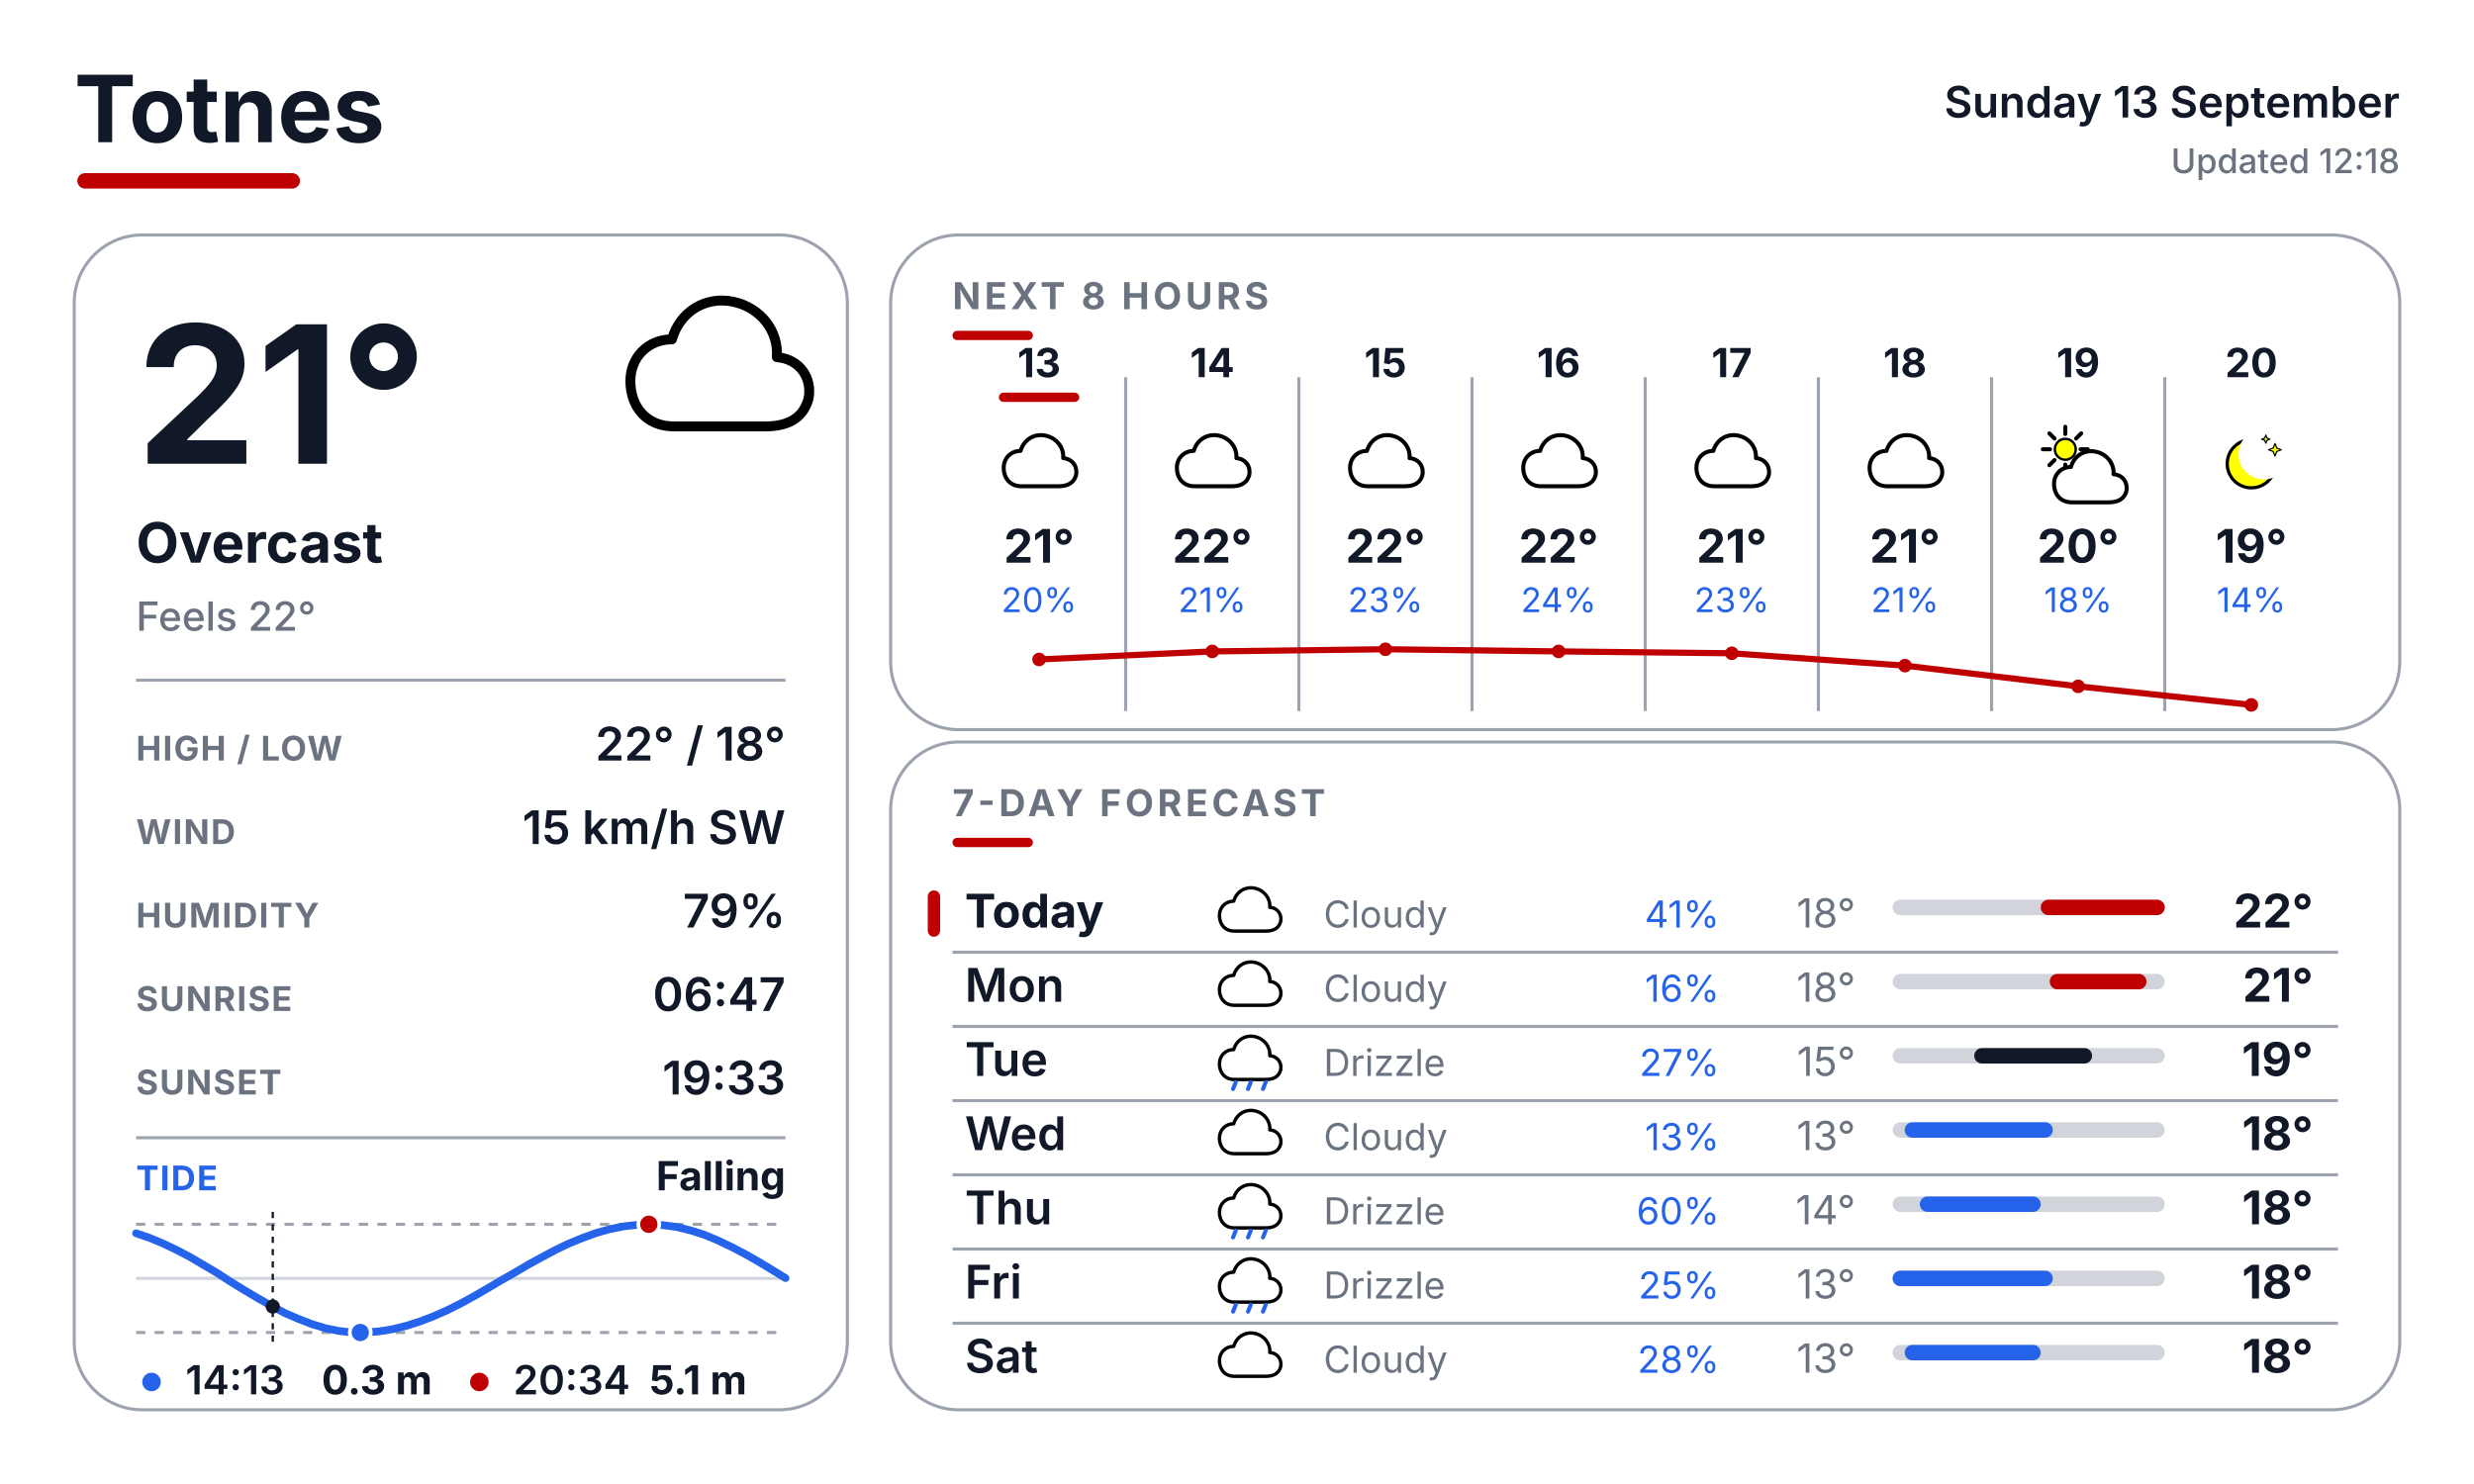
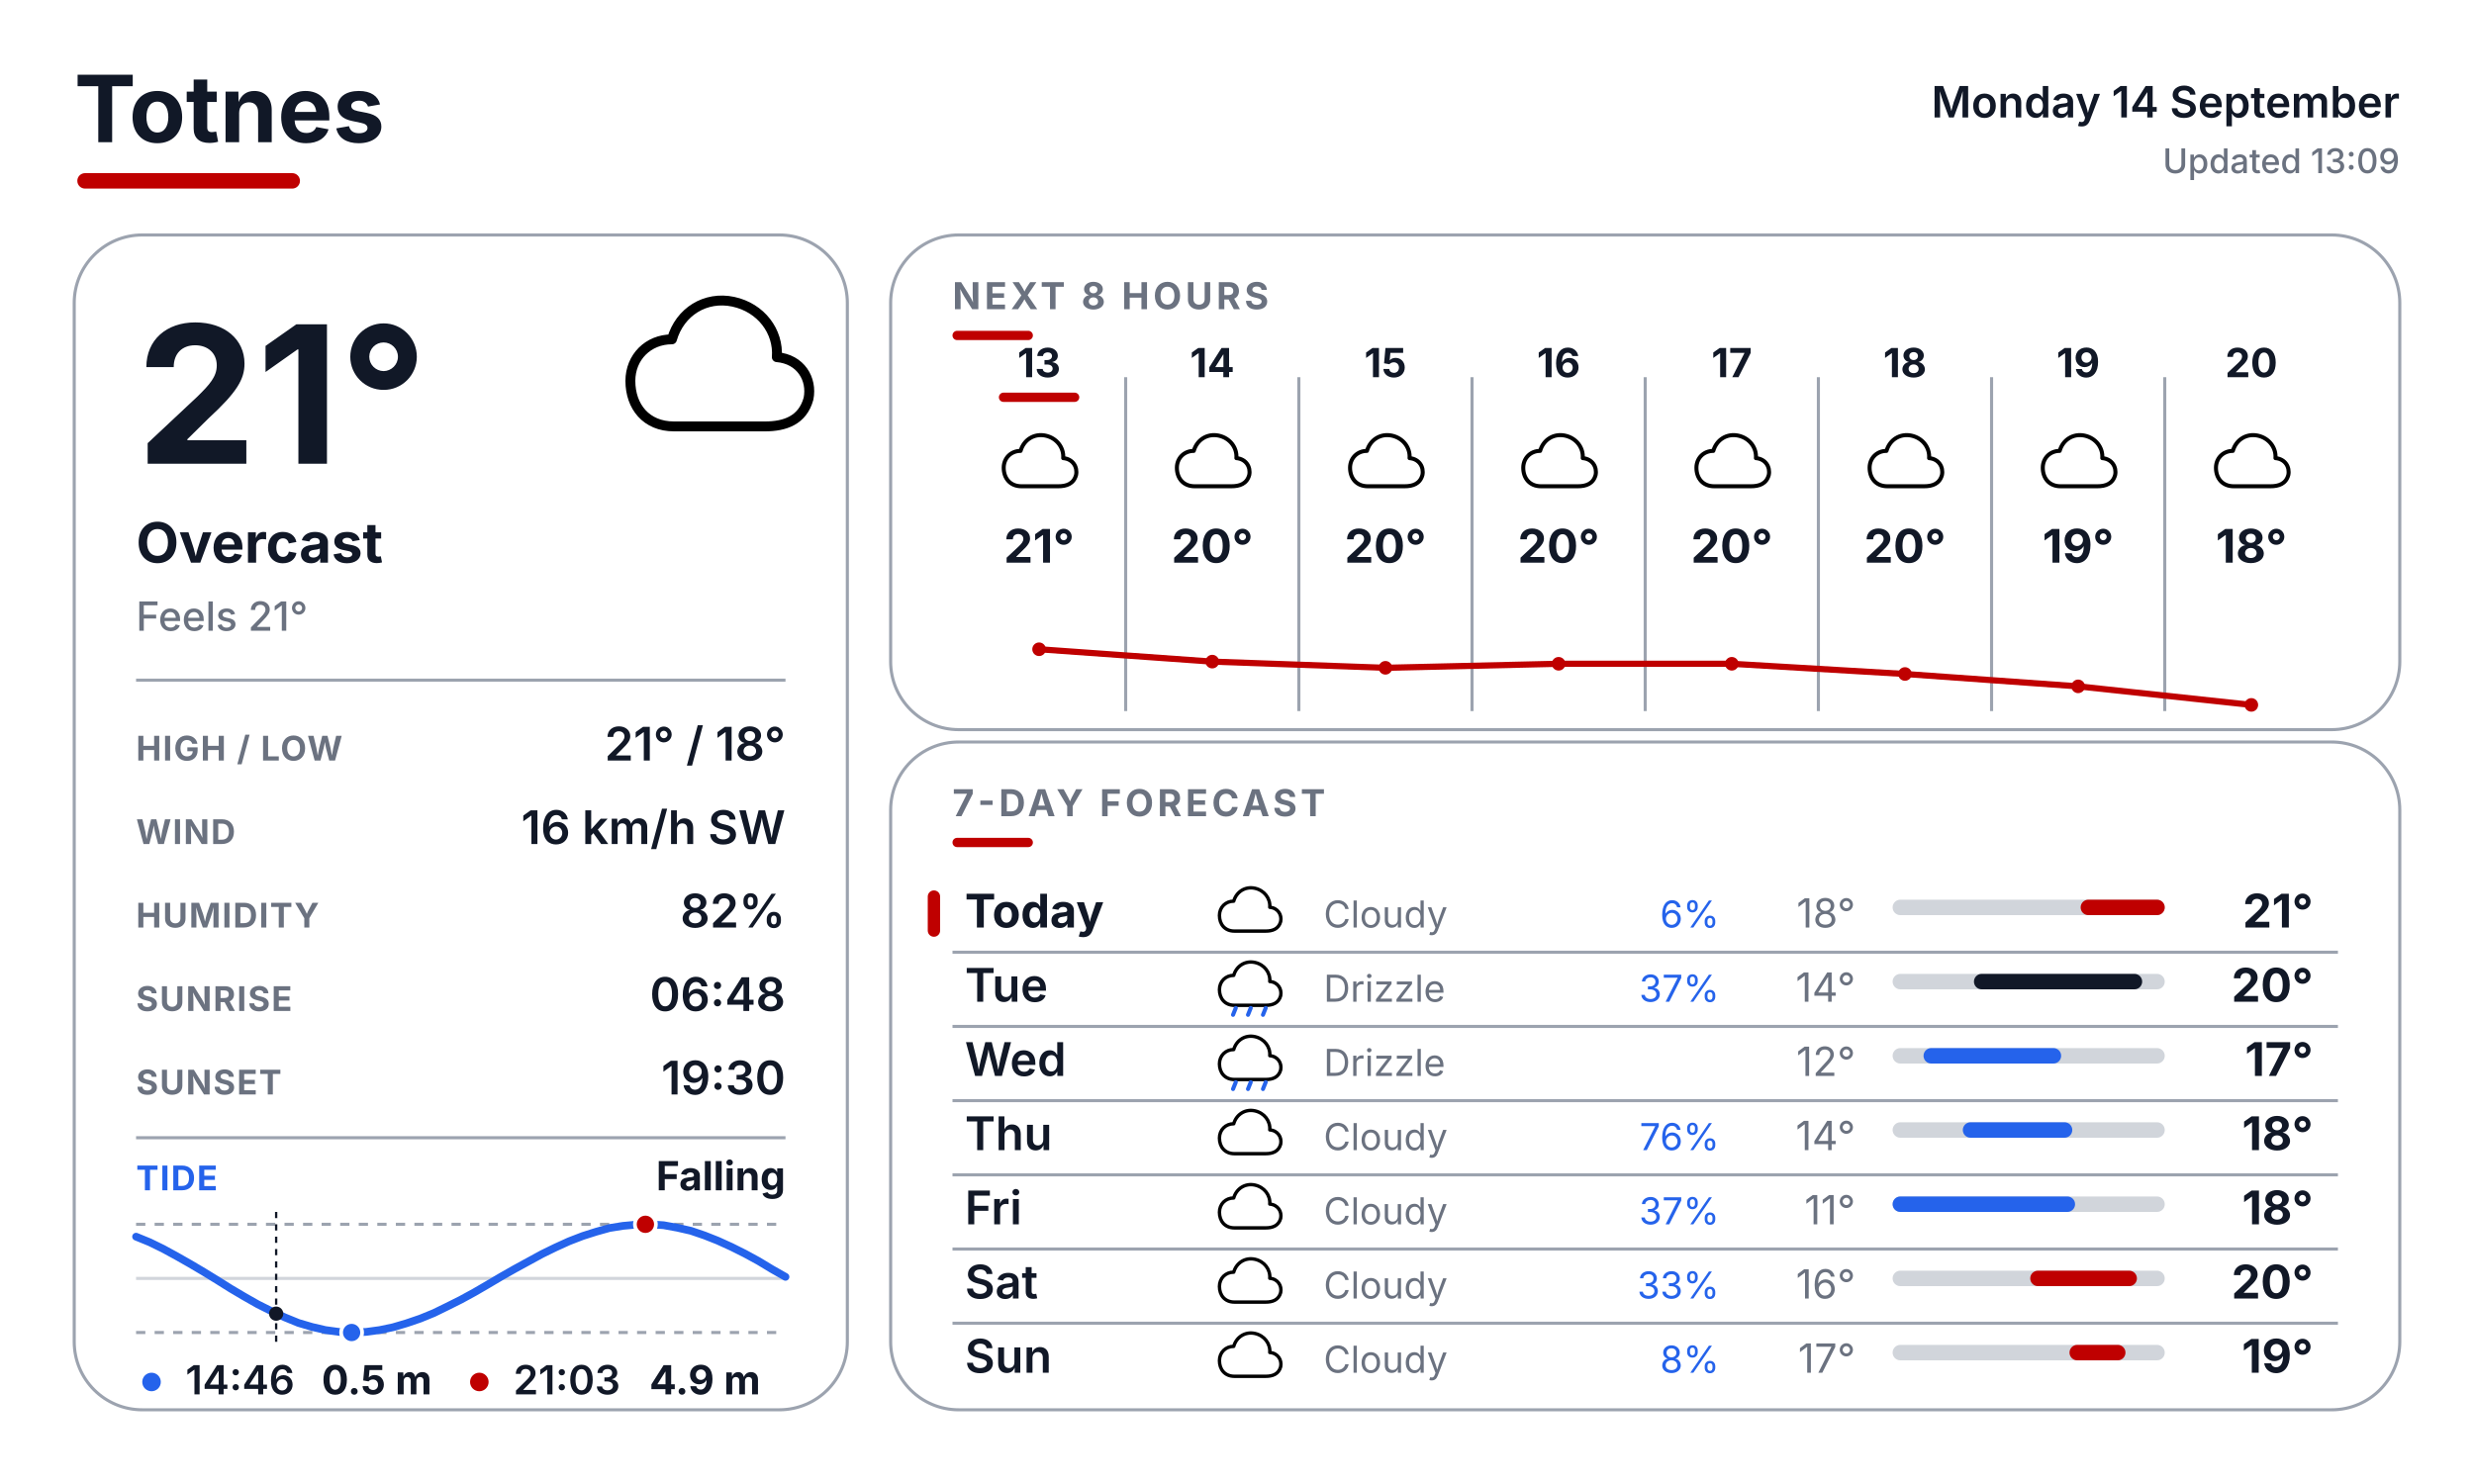
<svg xmlns="http://www.w3.org/2000/svg" width="800" height="480" viewBox="0 0 800 480" fill="none">
  <defs>
    <style>
      text { font-family: Inter, Arial, Helvetica, sans-serif; }
      .place { font-size: 30px; font-weight: 700; fill: #111827; }
      .date { font-size: 14px; font-weight: 600; fill: #111827; }
      .updated { font-size: 11px; font-weight: 500; fill: #6B7280; }
      .temp { font-size: 62px; font-weight: 700; fill: #111827; }
      .cond { font-size: 18px; font-weight: 700; fill: #111827; }
      .feels { font-size: 13px; font-weight: 500; fill: #6B7280; }
      .slabel { font-size: 11px; font-weight: 700; letter-spacing: 0.04em; fill: #6B7280; }
      .svalue { font-size: 15px; font-weight: 600; fill: #111827; }
      .sec { font-size: 12px; font-weight: 700; letter-spacing: 0.10em; fill: #6B7280; }
      .tidelabel { font-size: 11px; font-weight: 700; letter-spacing: 0.04em; fill: #2563EB; }
      .tidestate { font-size: 13px; font-weight: 700; fill: #111827; }
    </style>
  </defs>
  <rect width="800" height="480" fill="#FFFFFF" />
  <text x="24" y="46" class="place">Totnes</text>
  <rect x="25" y="56" width="72" height="5" rx="2.5" fill="#BF0000" />
-   <text x="776" y="38" text-anchor="end" class="date">Sunday 13 September</text>
-   <text x="776" y="56" text-anchor="end" class="updated">Updated 12:18</text>
+   <text x="776" y="38" text-anchor="end" class="date">Monday 14 September</text>
+   <text x="776" y="56" text-anchor="end" class="updated">Updated 13:09</text>
  <rect x="24" y="76" width="250" height="380" rx="22" fill="#FFFFFF" stroke="#9CA3AF" stroke-width="1" />
  <rect x="288" y="76" width="488" height="160" rx="22" fill="#FFFFFF" stroke="#9CA3AF" stroke-width="1" />
  <rect x="288" y="240" width="488" height="216" rx="22" fill="#FFFFFF" stroke="#9CA3AF" stroke-width="1" />
  <g transform="translate(200.0 88.0) scale(0.64)">
    <path d="M28 78 C14 78 6 68 6 55 C6 43 15 34 27 34 C31 20 44 12 58 15 C72 18 81 30 80 43 C92 44 98 54 96 64 C93 75 84 78 74 78 Z" fill="white" stroke="black" stroke-width="5" stroke-linejoin="round" />
  </g>
  <text x="44" y="150" class="temp">21°</text>
  <text x="44" y="182" class="cond">Overcast</text>
-   <text x="44" y="204" class="feels">Feels 22°</text>
+   <text x="44" y="204" class="feels">Feels 21°</text>
  <line x1="44" y1="220" x2="254" y2="220" stroke="#9CA3AF" stroke-width="1" />
  <text x="44" y="246" class="slabel">HIGH / LOW</text>
-   <text x="254" y="246" text-anchor="end" class="svalue">22° / 18°</text>
+   <text x="254" y="246" text-anchor="end" class="svalue">21° / 18°</text>
  <text x="44" y="273" class="slabel">WIND</text>
-   <text x="254" y="273" text-anchor="end" class="svalue">15 km/h SW</text>
+   <text x="254" y="273" text-anchor="end" class="svalue">16 km/h SW</text>
  <text x="44" y="300" class="slabel">HUMIDITY</text>
-   <text x="254" y="300" text-anchor="end" class="svalue">79%</text>
+   <text x="254" y="300" text-anchor="end" class="svalue">82%</text>
  <text x="44" y="327" class="slabel">SUNRISE</text>
-   <text x="254" y="327" text-anchor="end" class="svalue">06:47</text>
+   <text x="254" y="327" text-anchor="end" class="svalue">06:48</text>
  <text x="44" y="354" class="slabel">SUNSET</text>
-   <text x="254" y="354" text-anchor="end" class="svalue">19:33</text>
+   <text x="254" y="354" text-anchor="end" class="svalue">19:30</text>
  <line x1="44" y1="368" x2="254" y2="368" stroke="#9CA3AF" stroke-width="1" />
  <text x="44" y="385" class="tidelabel">TIDE</text>
  <text x="254" y="385" text-anchor="end" class="tidestate">Falling</text>
  <line x1="44" y1="396" x2="254" y2="396" stroke="#9CA3AF" stroke-width="1" stroke-dasharray="3 3" />
  <line x1="44" y1="431" x2="254" y2="431" stroke="#9CA3AF" stroke-width="1" stroke-dasharray="3 3" />
  <line x1="44" y1="413.5" x2="254" y2="413.5" stroke="#D1D5DB" stroke-width="1" />
-   <polyline points="44.0,398.9 48.4,400.4 52.7,402.2 57.1,404.3 61.5,406.6 65.9,409.2 70.3,411.8 74.6,414.6 79.0,417.3 83.4,419.9 87.8,422.4 92.1,424.7 96.5,426.6 100.9,428.3 105.2,429.6 109.6,430.5 114.0,431.0 118.4,431.0 122.8,430.6 127.1,429.9 131.5,428.8 135.9,427.4 140.3,425.7 144.6,423.8 149.0,421.6 153.4,419.2 157.7,416.7 162.1,414.1 166.5,411.6 170.9,409.0 175.3,406.6 179.6,404.3 184.0,402.2 188.4,400.4 192.8,398.8 197.1,397.6 201.5,396.7 205.9,396.2 210.2,396.0 214.6,396.3 219.0,396.9 223.4,398.0 227.8,399.4 232.1,401.2 236.5,403.3 240.9,405.6 245.3,408.1 249.6,410.7 254.0,413.4" fill="none" stroke="#2563EB" stroke-width="2.5" stroke-linecap="round" stroke-linejoin="round" />
-   <line x1="88.2" y1="392" x2="88.2" y2="435" stroke="#111827" stroke-width="0.75" stroke-dasharray="2 2" />
-   <circle cx="88.2" cy="422.6" r="2.3" fill="#111827" />
-   <circle cx="209.8" cy="396.0" r="3.4" fill="#BF0000" stroke="#FFFFFF" stroke-width="1.2" />
-   <circle cx="116.5" cy="431.0" r="3.4" fill="#2563EB" stroke="#FFFFFF" stroke-width="1.2" />
+   <polyline points="44.0,400.0 48.4,401.8 52.7,403.9 57.1,406.3 61.5,408.8 65.9,411.4 70.3,414.1 74.6,416.8 79.0,419.4 83.4,421.9 87.8,424.1 92.1,426.1 96.5,427.9 100.9,429.2 105.2,430.2 109.6,430.8 114.0,431.0 118.4,430.8 122.8,430.2 127.1,429.3 131.5,428.0 135.9,426.5 140.3,424.7 144.6,422.6 149.0,420.4 153.4,418.0 157.7,415.5 162.1,412.9 166.5,410.4 170.9,408.0 175.3,405.6 179.6,403.5 184.0,401.5 188.4,399.8 192.8,398.4 197.1,397.2 201.5,396.5 205.9,396.1 210.2,396.0 214.6,396.3 219.0,397.1 223.4,398.1 227.8,399.6 232.1,401.3 236.5,403.3 240.9,405.5 245.3,407.9 249.6,410.5 254.0,413.0" fill="none" stroke="#2563EB" stroke-width="2.5" stroke-linecap="round" stroke-linejoin="round" />
+   <line x1="89.3" y1="392" x2="89.3" y2="435" stroke="#111827" stroke-width="0.75" stroke-dasharray="2 2" />
+   <circle cx="89.3" cy="424.9" r="2.3" fill="#111827" />
+   <circle cx="208.7" cy="396.0" r="3.4" fill="#BF0000" stroke="#FFFFFF" stroke-width="1.2" />
+   <circle cx="113.7" cy="431.0" r="3.4" fill="#2563EB" stroke="#FFFFFF" stroke-width="1.2" />
  <circle cx="49" cy="447" r="3" fill="#2563EB" />
-   <text x="60" y="451" font-family="Inter, Arial, Helvetica, sans-serif" font-size="13" font-weight="600" fill="#111827">14:13</text>
-   <text x="104" y="451" font-family="Inter, Arial, Helvetica, sans-serif" font-size="13" font-weight="700" fill="#111827">0.3 m</text>
+   <text x="60" y="451" font-family="Inter, Arial, Helvetica, sans-serif" font-size="13" font-weight="600" fill="#111827">14:46</text>
+   <text x="104" y="451" font-family="Inter, Arial, Helvetica, sans-serif" font-size="13" font-weight="700" fill="#111827">0.5 m</text>
  <circle cx="155" cy="447" r="3" fill="#BF0000" />
-   <text x="166" y="451" font-family="Inter, Arial, Helvetica, sans-serif" font-size="13" font-weight="600" fill="#111827">20:34</text>
-   <text x="210" y="451" font-family="Inter, Arial, Helvetica, sans-serif" font-size="13" font-weight="700" fill="#111827">5.1 m</text>
+   <text x="166" y="451" font-family="Inter, Arial, Helvetica, sans-serif" font-size="13" font-weight="600" fill="#111827">21:03</text>
+   <text x="210" y="451" font-family="Inter, Arial, Helvetica, sans-serif" font-size="13" font-weight="700" fill="#111827">4.9 m</text>
  <text x="308" y="100" class="sec">NEXT 8 HOURS</text>
  <rect x="308" y="107" width="26" height="3" rx="1.5" fill="#BF0000" />
  <line x1="364" y1="122" x2="364" y2="230" stroke="#9CA3AF" stroke-width="1" />
  <line x1="420" y1="122" x2="420" y2="230" stroke="#9CA3AF" stroke-width="1" />
  <line x1="476" y1="122" x2="476" y2="230" stroke="#9CA3AF" stroke-width="1" />
  <line x1="532" y1="122" x2="532" y2="230" stroke="#9CA3AF" stroke-width="1" />
  <line x1="588" y1="122" x2="588" y2="230" stroke="#9CA3AF" stroke-width="1" />
  <line x1="644" y1="122" x2="644" y2="230" stroke="#9CA3AF" stroke-width="1" />
  <line x1="700" y1="122" x2="700" y2="230" stroke="#9CA3AF" stroke-width="1" />
  <text x="336" y="122" text-anchor="middle" font-family="Inter, Arial, Helvetica, sans-serif" font-size="13" font-weight="700" fill="#111827">13</text>
  <rect x="323" y="127" width="26" height="3" rx="1.5" fill="#BF0000" />
  <g transform="translate(323.0 137.0) scale(0.26)">
    <path d="M28 78 C14 78 6 68 6 55 C6 43 15 34 27 34 C31 20 44 12 58 15 C72 18 81 30 80 43 C92 44 98 54 96 64 C93 75 84 78 74 78 Z" fill="white" stroke="black" stroke-width="5" stroke-linejoin="round" />
  </g>
  <text x="336" y="182" text-anchor="middle" font-family="Inter, Arial, Helvetica, sans-serif" font-size="15" font-weight="700" fill="#111827">21°</text>
-   <text x="336" y="198" text-anchor="middle" font-family="Inter, Arial, Helvetica, sans-serif" font-size="11" fill="#2563EB">20%</text>
  <text x="392" y="122" text-anchor="middle" font-family="Inter, Arial, Helvetica, sans-serif" font-size="13" font-weight="700" fill="#111827">14</text>
  <g transform="translate(379.0 137.0) scale(0.26)">
    <path d="M28 78 C14 78 6 68 6 55 C6 43 15 34 27 34 C31 20 44 12 58 15 C72 18 81 30 80 43 C92 44 98 54 96 64 C93 75 84 78 74 78 Z" fill="white" stroke="black" stroke-width="5" stroke-linejoin="round" />
  </g>
-   <text x="392" y="182" text-anchor="middle" font-family="Inter, Arial, Helvetica, sans-serif" font-size="15" font-weight="700" fill="#111827">22°</text>
-   <text x="392" y="198" text-anchor="middle" font-family="Inter, Arial, Helvetica, sans-serif" font-size="11" fill="#2563EB">21%</text>
+   <text x="392" y="182" text-anchor="middle" font-family="Inter, Arial, Helvetica, sans-serif" font-size="15" font-weight="700" fill="#111827">20°</text>
  <text x="448" y="122" text-anchor="middle" font-family="Inter, Arial, Helvetica, sans-serif" font-size="13" font-weight="700" fill="#111827">15</text>
  <g transform="translate(435.0 137.0) scale(0.26)">
    <path d="M28 78 C14 78 6 68 6 55 C6 43 15 34 27 34 C31 20 44 12 58 15 C72 18 81 30 80 43 C92 44 98 54 96 64 C93 75 84 78 74 78 Z" fill="white" stroke="black" stroke-width="5" stroke-linejoin="round" />
  </g>
-   <text x="448" y="182" text-anchor="middle" font-family="Inter, Arial, Helvetica, sans-serif" font-size="15" font-weight="700" fill="#111827">22°</text>
-   <text x="448" y="198" text-anchor="middle" font-family="Inter, Arial, Helvetica, sans-serif" font-size="11" fill="#2563EB">23%</text>
+   <text x="448" y="182" text-anchor="middle" font-family="Inter, Arial, Helvetica, sans-serif" font-size="15" font-weight="700" fill="#111827">20°</text>
  <text x="504" y="122" text-anchor="middle" font-family="Inter, Arial, Helvetica, sans-serif" font-size="13" font-weight="700" fill="#111827">16</text>
  <g transform="translate(491.0 137.0) scale(0.26)">
    <path d="M28 78 C14 78 6 68 6 55 C6 43 15 34 27 34 C31 20 44 12 58 15 C72 18 81 30 80 43 C92 44 98 54 96 64 C93 75 84 78 74 78 Z" fill="white" stroke="black" stroke-width="5" stroke-linejoin="round" />
  </g>
-   <text x="504" y="182" text-anchor="middle" font-family="Inter, Arial, Helvetica, sans-serif" font-size="15" font-weight="700" fill="#111827">22°</text>
-   <text x="504" y="198" text-anchor="middle" font-family="Inter, Arial, Helvetica, sans-serif" font-size="11" fill="#2563EB">24%</text>
+   <text x="504" y="182" text-anchor="middle" font-family="Inter, Arial, Helvetica, sans-serif" font-size="15" font-weight="700" fill="#111827">20°</text>
  <text x="560" y="122" text-anchor="middle" font-family="Inter, Arial, Helvetica, sans-serif" font-size="13" font-weight="700" fill="#111827">17</text>
  <g transform="translate(547.0 137.0) scale(0.26)">
    <path d="M28 78 C14 78 6 68 6 55 C6 43 15 34 27 34 C31 20 44 12 58 15 C72 18 81 30 80 43 C92 44 98 54 96 64 C93 75 84 78 74 78 Z" fill="white" stroke="black" stroke-width="5" stroke-linejoin="round" />
  </g>
-   <text x="560" y="182" text-anchor="middle" font-family="Inter, Arial, Helvetica, sans-serif" font-size="15" font-weight="700" fill="#111827">21°</text>
-   <text x="560" y="198" text-anchor="middle" font-family="Inter, Arial, Helvetica, sans-serif" font-size="11" fill="#2563EB">23%</text>
+   <text x="560" y="182" text-anchor="middle" font-family="Inter, Arial, Helvetica, sans-serif" font-size="15" font-weight="700" fill="#111827">20°</text>
  <text x="616" y="122" text-anchor="middle" font-family="Inter, Arial, Helvetica, sans-serif" font-size="13" font-weight="700" fill="#111827">18</text>
  <g transform="translate(603.0 137.0) scale(0.26)">
    <path d="M28 78 C14 78 6 68 6 55 C6 43 15 34 27 34 C31 20 44 12 58 15 C72 18 81 30 80 43 C92 44 98 54 96 64 C93 75 84 78 74 78 Z" fill="white" stroke="black" stroke-width="5" stroke-linejoin="round" />
  </g>
-   <text x="616" y="182" text-anchor="middle" font-family="Inter, Arial, Helvetica, sans-serif" font-size="15" font-weight="700" fill="#111827">21°</text>
-   <text x="616" y="198" text-anchor="middle" font-family="Inter, Arial, Helvetica, sans-serif" font-size="11" fill="#2563EB">21%</text>
+   <text x="616" y="182" text-anchor="middle" font-family="Inter, Arial, Helvetica, sans-serif" font-size="15" font-weight="700" fill="#111827">20°</text>
  <text x="672" y="122" text-anchor="middle" font-family="Inter, Arial, Helvetica, sans-serif" font-size="13" font-weight="700" fill="#111827">19</text>
  <g transform="translate(659.0 137.0) scale(0.26)">
-     <line x1="53.0" y1="32.0" x2="62.0" y2="32.0" stroke="#000000" stroke-width="5" stroke-linecap="round" />
-     <line x1="47.4" y1="45.4" x2="53.8" y2="51.8" stroke="#000000" stroke-width="5" stroke-linecap="round" />
-     <line x1="34.0" y1="51.0" x2="34.0" y2="60.0" stroke="#000000" stroke-width="5" stroke-linecap="round" />
-     <line x1="20.6" y1="45.4" x2="14.2" y2="51.8" stroke="#000000" stroke-width="5" stroke-linecap="round" />
-     <line x1="15.0" y1="32.0" x2="6.0" y2="32.0" stroke="#000000" stroke-width="5" stroke-linecap="round" />
-     <line x1="20.6" y1="18.6" x2="14.2" y2="12.2" stroke="#000000" stroke-width="5" stroke-linecap="round" />
-     <line x1="34.0" y1="13.0" x2="34.0" y2="4.0" stroke="#000000" stroke-width="5" stroke-linecap="round" />
-     <line x1="47.4" y1="18.6" x2="53.8" y2="12.2" stroke="#000000" stroke-width="5" stroke-linecap="round" />
-     <circle cx="34" cy="32" r="13" fill="#FFFF00" stroke="black" stroke-width="3" />
-     <g transform="translate(14 20)">
-       <path d="M28 78 C14 78 6 68 6 55 C6 43 15 34 27 34 C31 20 44 12 58 15 C72 18 81 30 80 43 C92 44 98 54 96 64 C93 75 84 78 74 78 Z" fill="white" stroke="black" stroke-width="5" stroke-linejoin="round" />
-     </g>
-   </g>
-   <text x="672" y="182" text-anchor="middle" font-family="Inter, Arial, Helvetica, sans-serif" font-size="15" font-weight="700" fill="#111827">20°</text>
-   <text x="672" y="198" text-anchor="middle" font-family="Inter, Arial, Helvetica, sans-serif" font-size="11" fill="#2563EB">18%</text>
+     <path d="M28 78 C14 78 6 68 6 55 C6 43 15 34 27 34 C31 20 44 12 58 15 C72 18 81 30 80 43 C92 44 98 54 96 64 C93 75 84 78 74 78 Z" fill="white" stroke="black" stroke-width="5" stroke-linejoin="round" />
+   </g>
+   <text x="672" y="182" text-anchor="middle" font-family="Inter, Arial, Helvetica, sans-serif" font-size="15" font-weight="700" fill="#111827">19°</text>
  <text x="728" y="122" text-anchor="middle" font-family="Inter, Arial, Helvetica, sans-serif" font-size="13" font-weight="700" fill="#111827">20</text>
  <g transform="translate(715.0 137.0) scale(0.26)">
-     <circle cx="50" cy="50" r="30" fill="#FFFF00" stroke="black" stroke-width="4" />
-     <circle cx="65.6" cy="38.0" r="31.5" fill="#FFFFFF" />
-     <path d="M 79.4 24.8 L 81.6 30.4 L 87.2 32.6 L 81.6 34.8 L 79.4 40.4 L 77.2 34.8 L 71.6 32.6 L 77.2 30.4 Z" fill="#FFFF00" stroke="black" stroke-width="1.5" stroke-linejoin="round" />
-     <path d="M 68.0 14.3 L 69.4 18.0 L 73.1 19.4 L 69.4 20.8 L 68.0 24.5 L 66.6 20.8 L 62.9 19.4 L 66.6 18.0 Z" fill="#FFFF00" stroke="black" stroke-width="1.5" stroke-linejoin="round" />
-   </g>
-   <text x="728" y="182" text-anchor="middle" font-family="Inter, Arial, Helvetica, sans-serif" font-size="15" font-weight="700" fill="#111827">19°</text>
-   <text x="728" y="198" text-anchor="middle" font-family="Inter, Arial, Helvetica, sans-serif" font-size="11" fill="#2563EB">14%</text>
-   <polyline points="336.0,213.3 392.0,210.7 448.0,210.0 504.0,210.7 560.0,211.3 616.0,215.3 672.0,222.0 728.0,228.0" fill="none" stroke="#BF0000" stroke-width="2" stroke-linecap="round" stroke-linejoin="round" />
-   <circle cx="336.0" cy="213.3" r="2.2" fill="#BF0000" />
-   <circle cx="392.0" cy="210.7" r="2.2" fill="#BF0000" />
-   <circle cx="448.0" cy="210.0" r="2.2" fill="#BF0000" />
-   <circle cx="504.0" cy="210.7" r="2.2" fill="#BF0000" />
-   <circle cx="560.0" cy="211.3" r="2.2" fill="#BF0000" />
-   <circle cx="616.0" cy="215.3" r="2.2" fill="#BF0000" />
+     <path d="M28 78 C14 78 6 68 6 55 C6 43 15 34 27 34 C31 20 44 12 58 15 C72 18 81 30 80 43 C92 44 98 54 96 64 C93 75 84 78 74 78 Z" fill="white" stroke="black" stroke-width="5" stroke-linejoin="round" />
+   </g>
+   <text x="728" y="182" text-anchor="middle" font-family="Inter, Arial, Helvetica, sans-serif" font-size="15" font-weight="700" fill="#111827">18°</text>
+   <polyline points="336.0,210.0 392.0,214.0 448.0,216.0 504.0,214.7 560.0,214.7 616.0,218.0 672.0,222.0 728.0,228.0" fill="none" stroke="#BF0000" stroke-width="2" stroke-linecap="round" stroke-linejoin="round" />
+   <circle cx="336.0" cy="210.0" r="2.2" fill="#BF0000" />
+   <circle cx="392.0" cy="214.0" r="2.2" fill="#BF0000" />
+   <circle cx="448.0" cy="216.0" r="2.2" fill="#BF0000" />
+   <circle cx="504.0" cy="214.7" r="2.2" fill="#BF0000" />
+   <circle cx="560.0" cy="214.7" r="2.2" fill="#BF0000" />
+   <circle cx="616.0" cy="218.0" r="2.2" fill="#BF0000" />
  <circle cx="672.0" cy="222.0" r="2.2" fill="#BF0000" />
  <circle cx="728.0" cy="228.0" r="2.2" fill="#BF0000" />
  <text x="308" y="264" class="sec">7-DAY FORECAST</text>
  <rect x="308" y="271" width="26" height="3" rx="1.5" fill="#BF0000" />
  <rect x="300" y="288" width="4" height="15" rx="2" fill="#BF0000" />
  <text x="312" y="300" font-family="Inter, Arial, Helvetica, sans-serif" font-size="15" font-weight="700" fill="#111827">Today</text>
  <g transform="translate(393.0 284.0) scale(0.22)">
    <path d="M28 78 C14 78 6 68 6 55 C6 43 15 34 27 34 C31 20 44 12 58 15 C72 18 81 30 80 43 C92 44 98 54 96 64 C93 75 84 78 74 78 Z" fill="white" stroke="black" stroke-width="5" stroke-linejoin="round" />
  </g>
  <text x="428" y="300" font-family="Inter, Arial, Helvetica, sans-serif" font-size="12" fill="#6B7280">Cloudy</text>
-   <text x="556" y="300" text-anchor="end" font-family="Inter, Arial, Helvetica, sans-serif" font-size="12" fill="#2563EB">41%</text>
+   <text x="556" y="300" text-anchor="end" font-family="Inter, Arial, Helvetica, sans-serif" font-size="12" fill="#2563EB">6%</text>
  <text x="600" y="300" text-anchor="end" font-family="Inter, Arial, Helvetica, sans-serif" font-size="13" fill="#6B7280">18°</text>
  <rect x="612" y="291" width="88" height="5" rx="2.5" fill="#D1D5DB" />
-   <rect x="659.9" y="291" width="40.1" height="5" rx="2.5" fill="#BF0000" />
-   <text x="748" y="300" text-anchor="end" font-family="Inter, Arial, Helvetica, sans-serif" font-size="15" font-weight="700" fill="#111827">22°</text>
+   <rect x="672.8" y="291" width="27.2" height="5" rx="2.5" fill="#BF0000" />
+   <text x="748" y="300" text-anchor="end" font-family="Inter, Arial, Helvetica, sans-serif" font-size="15" font-weight="700" fill="#111827">21°</text>
  <line x1="308" y1="308" x2="756" y2="308" stroke="#9CA3AF" stroke-width="1" />
-   <text x="312" y="324" font-family="Inter, Arial, Helvetica, sans-serif" font-size="15" font-weight="600" fill="#111827">Mon</text>
+   <text x="312" y="324" font-family="Inter, Arial, Helvetica, sans-serif" font-size="15" font-weight="600" fill="#111827">Tue</text>
  <g transform="translate(393.0 308.0) scale(0.22)">
-     <path d="M28 78 C14 78 6 68 6 55 C6 43 15 34 27 34 C31 20 44 12 58 15 C72 18 81 30 80 43 C92 44 98 54 96 64 C93 75 84 78 74 78 Z" fill="white" stroke="black" stroke-width="5" stroke-linejoin="round" />
-   </g>
-   <text x="428" y="324" font-family="Inter, Arial, Helvetica, sans-serif" font-size="12" fill="#6B7280">Cloudy</text>
-   <text x="556" y="324" text-anchor="end" font-family="Inter, Arial, Helvetica, sans-serif" font-size="12" fill="#2563EB">16%</text>
-   <text x="600" y="324" text-anchor="end" font-family="Inter, Arial, Helvetica, sans-serif" font-size="13" fill="#6B7280">18°</text>
-   <rect x="612" y="315" width="88" height="5" rx="2.5" fill="#D1D5DB" />
-   <rect x="662.8" y="315" width="31.3" height="5" rx="2.5" fill="#BF0000" />
-   <text x="748" y="324" text-anchor="end" font-family="Inter, Arial, Helvetica, sans-serif" font-size="15" font-weight="700" fill="#111827">21°</text>
-   <line x1="308" y1="332" x2="756" y2="332" stroke="#9CA3AF" stroke-width="1" />
-   <text x="312" y="348" font-family="Inter, Arial, Helvetica, sans-serif" font-size="15" font-weight="600" fill="#111827">Tue</text>
-   <g transform="translate(393.0 332.0) scale(0.22)">
    <path d="M28 78 C14 78 6 68 6 55 C6 43 15 34 27 34 C31 20 44 12 58 15 C72 18 81 30 80 43 C92 44 98 54 96 64 C93 75 84 78 74 78 Z" fill="white" stroke="black" stroke-width="5" stroke-linejoin="round" />
    <line x1="30" y1="82" x2="26" y2="92" stroke="#2563EB" stroke-width="6" stroke-linecap="round" />
    <line x1="52" y1="82" x2="48" y2="92" stroke="#2563EB" stroke-width="6" stroke-linecap="round" />
    <line x1="74" y1="82" x2="70" y2="92" stroke="#2563EB" stroke-width="6" stroke-linecap="round" />
  </g>
-   <text x="428" y="348" font-family="Inter, Arial, Helvetica, sans-serif" font-size="12" fill="#6B7280">Drizzle</text>
-   <text x="556" y="348" text-anchor="end" font-family="Inter, Arial, Helvetica, sans-serif" font-size="12" fill="#2563EB">27%</text>
-   <text x="600" y="348" text-anchor="end" font-family="Inter, Arial, Helvetica, sans-serif" font-size="13" fill="#6B7280">15°</text>
-   <rect x="612" y="339" width="88" height="5" rx="2.5" fill="#D1D5DB" />
-   <rect x="638.4" y="339" width="38.1" height="5" rx="2.5" fill="#111827" />
-   <text x="748" y="348" text-anchor="end" font-family="Inter, Arial, Helvetica, sans-serif" font-size="15" font-weight="700" fill="#111827">19°</text>
-   <line x1="308" y1="356" x2="756" y2="356" stroke="#9CA3AF" stroke-width="1" />
-   <text x="312" y="372" font-family="Inter, Arial, Helvetica, sans-serif" font-size="15" font-weight="600" fill="#111827">Wed</text>
-   <g transform="translate(393.0 356.0) scale(0.22)">
-     <path d="M28 78 C14 78 6 68 6 55 C6 43 15 34 27 34 C31 20 44 12 58 15 C72 18 81 30 80 43 C92 44 98 54 96 64 C93 75 84 78 74 78 Z" fill="white" stroke="black" stroke-width="5" stroke-linejoin="round" />
-   </g>
-   <text x="428" y="372" font-family="Inter, Arial, Helvetica, sans-serif" font-size="12" fill="#6B7280">Cloudy</text>
-   <text x="556" y="372" text-anchor="end" font-family="Inter, Arial, Helvetica, sans-serif" font-size="12" fill="#2563EB">13%</text>
-   <text x="600" y="372" text-anchor="end" font-family="Inter, Arial, Helvetica, sans-serif" font-size="13" fill="#6B7280">13°</text>
-   <rect x="612" y="363" width="88" height="5" rx="2.5" fill="#D1D5DB" />
-   <rect x="615.9" y="363" width="47.9" height="5" rx="2.5" fill="#2563EB" />
-   <text x="748" y="372" text-anchor="end" font-family="Inter, Arial, Helvetica, sans-serif" font-size="15" font-weight="700" fill="#111827">18°</text>
-   <line x1="308" y1="380" x2="756" y2="380" stroke="#9CA3AF" stroke-width="1" />
-   <text x="312" y="396" font-family="Inter, Arial, Helvetica, sans-serif" font-size="15" font-weight="600" fill="#111827">Thu</text>
-   <g transform="translate(393.0 380.0) scale(0.22)">
+   <text x="428" y="324" font-family="Inter, Arial, Helvetica, sans-serif" font-size="12" fill="#6B7280">Drizzle</text>
+   <text x="556" y="324" text-anchor="end" font-family="Inter, Arial, Helvetica, sans-serif" font-size="12" fill="#2563EB">37%</text>
+   <text x="600" y="324" text-anchor="end" font-family="Inter, Arial, Helvetica, sans-serif" font-size="13" fill="#6B7280">14°</text>
+   <rect x="612" y="315" width="88" height="5" rx="2.5" fill="#D1D5DB" />
+   <rect x="638.3" y="315" width="54.4" height="5" rx="2.5" fill="#111827" />
+   <text x="748" y="324" text-anchor="end" font-family="Inter, Arial, Helvetica, sans-serif" font-size="15" font-weight="700" fill="#111827">20°</text>
+   <line x1="308" y1="332" x2="756" y2="332" stroke="#9CA3AF" stroke-width="1" />
+   <text x="312" y="348" font-family="Inter, Arial, Helvetica, sans-serif" font-size="15" font-weight="600" fill="#111827">Wed</text>
+   <g transform="translate(393.0 332.0) scale(0.22)">
    <path d="M28 78 C14 78 6 68 6 55 C6 43 15 34 27 34 C31 20 44 12 58 15 C72 18 81 30 80 43 C92 44 98 54 96 64 C93 75 84 78 74 78 Z" fill="white" stroke="black" stroke-width="5" stroke-linejoin="round" />
    <line x1="30" y1="82" x2="26" y2="92" stroke="#2563EB" stroke-width="6" stroke-linecap="round" />
    <line x1="52" y1="82" x2="48" y2="92" stroke="#2563EB" stroke-width="6" stroke-linecap="round" />
    <line x1="74" y1="82" x2="70" y2="92" stroke="#2563EB" stroke-width="6" stroke-linecap="round" />
  </g>
-   <text x="428" y="396" font-family="Inter, Arial, Helvetica, sans-serif" font-size="12" fill="#6B7280">Drizzle</text>
-   <text x="556" y="396" text-anchor="end" font-family="Inter, Arial, Helvetica, sans-serif" font-size="12" fill="#2563EB">60%</text>
-   <text x="600" y="396" text-anchor="end" font-family="Inter, Arial, Helvetica, sans-serif" font-size="13" fill="#6B7280">14°</text>
+   <text x="428" y="348" font-family="Inter, Arial, Helvetica, sans-serif" font-size="12" fill="#6B7280">Drizzle</text>
+   <text x="600" y="348" text-anchor="end" font-family="Inter, Arial, Helvetica, sans-serif" font-size="13" fill="#6B7280">12°</text>
+   <rect x="612" y="339" width="88" height="5" rx="2.5" fill="#D1D5DB" />
+   <rect x="622.0" y="339" width="44.5" height="5" rx="2.5" fill="#2563EB" />
+   <text x="748" y="348" text-anchor="end" font-family="Inter, Arial, Helvetica, sans-serif" font-size="15" font-weight="700" fill="#111827">17°</text>
+   <line x1="308" y1="356" x2="756" y2="356" stroke="#9CA3AF" stroke-width="1" />
+   <text x="312" y="372" font-family="Inter, Arial, Helvetica, sans-serif" font-size="15" font-weight="600" fill="#111827">Thu</text>
+   <g transform="translate(393.0 356.0) scale(0.22)">
+     <path d="M28 78 C14 78 6 68 6 55 C6 43 15 34 27 34 C31 20 44 12 58 15 C72 18 81 30 80 43 C92 44 98 54 96 64 C93 75 84 78 74 78 Z" fill="white" stroke="black" stroke-width="5" stroke-linejoin="round" />
+   </g>
+   <text x="428" y="372" font-family="Inter, Arial, Helvetica, sans-serif" font-size="12" fill="#6B7280">Cloudy</text>
+   <text x="556" y="372" text-anchor="end" font-family="Inter, Arial, Helvetica, sans-serif" font-size="12" fill="#2563EB">76%</text>
+   <text x="600" y="372" text-anchor="end" font-family="Inter, Arial, Helvetica, sans-serif" font-size="13" fill="#6B7280">14°</text>
+   <rect x="612" y="363" width="88" height="5" rx="2.5" fill="#D1D5DB" />
+   <rect x="634.7" y="363" width="35.4" height="5" rx="2.5" fill="#2563EB" />
+   <text x="748" y="372" text-anchor="end" font-family="Inter, Arial, Helvetica, sans-serif" font-size="15" font-weight="700" fill="#111827">18°</text>
+   <line x1="308" y1="380" x2="756" y2="380" stroke="#9CA3AF" stroke-width="1" />
+   <text x="312" y="396" font-family="Inter, Arial, Helvetica, sans-serif" font-size="15" font-weight="600" fill="#111827">Fri</text>
+   <g transform="translate(393.0 380.0) scale(0.22)">
+     <path d="M28 78 C14 78 6 68 6 55 C6 43 15 34 27 34 C31 20 44 12 58 15 C72 18 81 30 80 43 C92 44 98 54 96 64 C93 75 84 78 74 78 Z" fill="white" stroke="black" stroke-width="5" stroke-linejoin="round" />
+   </g>
+   <text x="428" y="396" font-family="Inter, Arial, Helvetica, sans-serif" font-size="12" fill="#6B7280">Cloudy</text>
+   <text x="556" y="396" text-anchor="end" font-family="Inter, Arial, Helvetica, sans-serif" font-size="12" fill="#2563EB">37%</text>
+   <text x="600" y="396" text-anchor="end" font-family="Inter, Arial, Helvetica, sans-serif" font-size="13" fill="#6B7280">11°</text>
  <rect x="612" y="387" width="88" height="5" rx="2.5" fill="#D1D5DB" />
-   <rect x="620.8" y="387" width="39.1" height="5" rx="2.5" fill="#2563EB" />
+   <rect x="612.0" y="387" width="59.0" height="5" rx="2.5" fill="#2563EB" />
  <text x="748" y="396" text-anchor="end" font-family="Inter, Arial, Helvetica, sans-serif" font-size="15" font-weight="700" fill="#111827">18°</text>
  <line x1="308" y1="404" x2="756" y2="404" stroke="#9CA3AF" stroke-width="1" />
-   <text x="312" y="420" font-family="Inter, Arial, Helvetica, sans-serif" font-size="15" font-weight="600" fill="#111827">Fri</text>
+   <text x="312" y="420" font-family="Inter, Arial, Helvetica, sans-serif" font-size="15" font-weight="600" fill="#111827">Sat</text>
  <g transform="translate(393.0 404.0) scale(0.22)">
    <path d="M28 78 C14 78 6 68 6 55 C6 43 15 34 27 34 C31 20 44 12 58 15 C72 18 81 30 80 43 C92 44 98 54 96 64 C93 75 84 78 74 78 Z" fill="white" stroke="black" stroke-width="5" stroke-linejoin="round" />
-     <line x1="30" y1="82" x2="26" y2="92" stroke="#2563EB" stroke-width="6" stroke-linecap="round" />
-     <line x1="52" y1="82" x2="48" y2="92" stroke="#2563EB" stroke-width="6" stroke-linecap="round" />
-     <line x1="74" y1="82" x2="70" y2="92" stroke="#2563EB" stroke-width="6" stroke-linecap="round" />
-   </g>
-   <text x="428" y="420" font-family="Inter, Arial, Helvetica, sans-serif" font-size="12" fill="#6B7280">Drizzle</text>
-   <text x="556" y="420" text-anchor="end" font-family="Inter, Arial, Helvetica, sans-serif" font-size="12" fill="#2563EB">25%</text>
-   <text x="600" y="420" text-anchor="end" font-family="Inter, Arial, Helvetica, sans-serif" font-size="13" fill="#6B7280">13°</text>
+   </g>
+   <text x="428" y="420" font-family="Inter, Arial, Helvetica, sans-serif" font-size="12" fill="#6B7280">Cloudy</text>
+   <text x="556" y="420" text-anchor="end" font-family="Inter, Arial, Helvetica, sans-serif" font-size="12" fill="#2563EB">33%</text>
+   <text x="600" y="420" text-anchor="end" font-family="Inter, Arial, Helvetica, sans-serif" font-size="13" fill="#6B7280">16°</text>
  <rect x="612" y="411" width="88" height="5" rx="2.5" fill="#D1D5DB" />
-   <rect x="612.0" y="411" width="51.8" height="5" rx="2.5" fill="#2563EB" />
-   <text x="748" y="420" text-anchor="end" font-family="Inter, Arial, Helvetica, sans-serif" font-size="15" font-weight="700" fill="#111827">18°</text>
+   <rect x="656.5" y="411" width="34.5" height="5" rx="2.5" fill="#BF0000" />
+   <text x="748" y="420" text-anchor="end" font-family="Inter, Arial, Helvetica, sans-serif" font-size="15" font-weight="700" fill="#111827">20°</text>
  <line x1="308" y1="428" x2="756" y2="428" stroke="#9CA3AF" stroke-width="1" />
-   <text x="312" y="444" font-family="Inter, Arial, Helvetica, sans-serif" font-size="15" font-weight="600" fill="#111827">Sat</text>
+   <text x="312" y="444" font-family="Inter, Arial, Helvetica, sans-serif" font-size="15" font-weight="600" fill="#111827">Sun</text>
  <g transform="translate(393.0 428.0) scale(0.22)">
    <path d="M28 78 C14 78 6 68 6 55 C6 43 15 34 27 34 C31 20 44 12 58 15 C72 18 81 30 80 43 C92 44 98 54 96 64 C93 75 84 78 74 78 Z" fill="white" stroke="black" stroke-width="5" stroke-linejoin="round" />
  </g>
  <text x="428" y="444" font-family="Inter, Arial, Helvetica, sans-serif" font-size="12" fill="#6B7280">Cloudy</text>
-   <text x="556" y="444" text-anchor="end" font-family="Inter, Arial, Helvetica, sans-serif" font-size="12" fill="#2563EB">28%</text>
-   <text x="600" y="444" text-anchor="end" font-family="Inter, Arial, Helvetica, sans-serif" font-size="13" fill="#6B7280">13°</text>
+   <text x="556" y="444" text-anchor="end" font-family="Inter, Arial, Helvetica, sans-serif" font-size="12" fill="#2563EB">8%</text>
+   <text x="600" y="444" text-anchor="end" font-family="Inter, Arial, Helvetica, sans-serif" font-size="13" fill="#6B7280">17°</text>
  <rect x="612" y="435" width="88" height="5" rx="2.5" fill="#D1D5DB" />
-   <rect x="615.9" y="435" width="44.0" height="5" rx="2.5" fill="#2563EB" />
-   <text x="748" y="444" text-anchor="end" font-family="Inter, Arial, Helvetica, sans-serif" font-size="15" font-weight="700" fill="#111827">18°</text>
+   <rect x="669.2" y="435" width="18.1" height="5" rx="2.5" fill="#BF0000" />
+   <text x="748" y="444" text-anchor="end" font-family="Inter, Arial, Helvetica, sans-serif" font-size="15" font-weight="700" fill="#111827">19°</text>
</svg>
